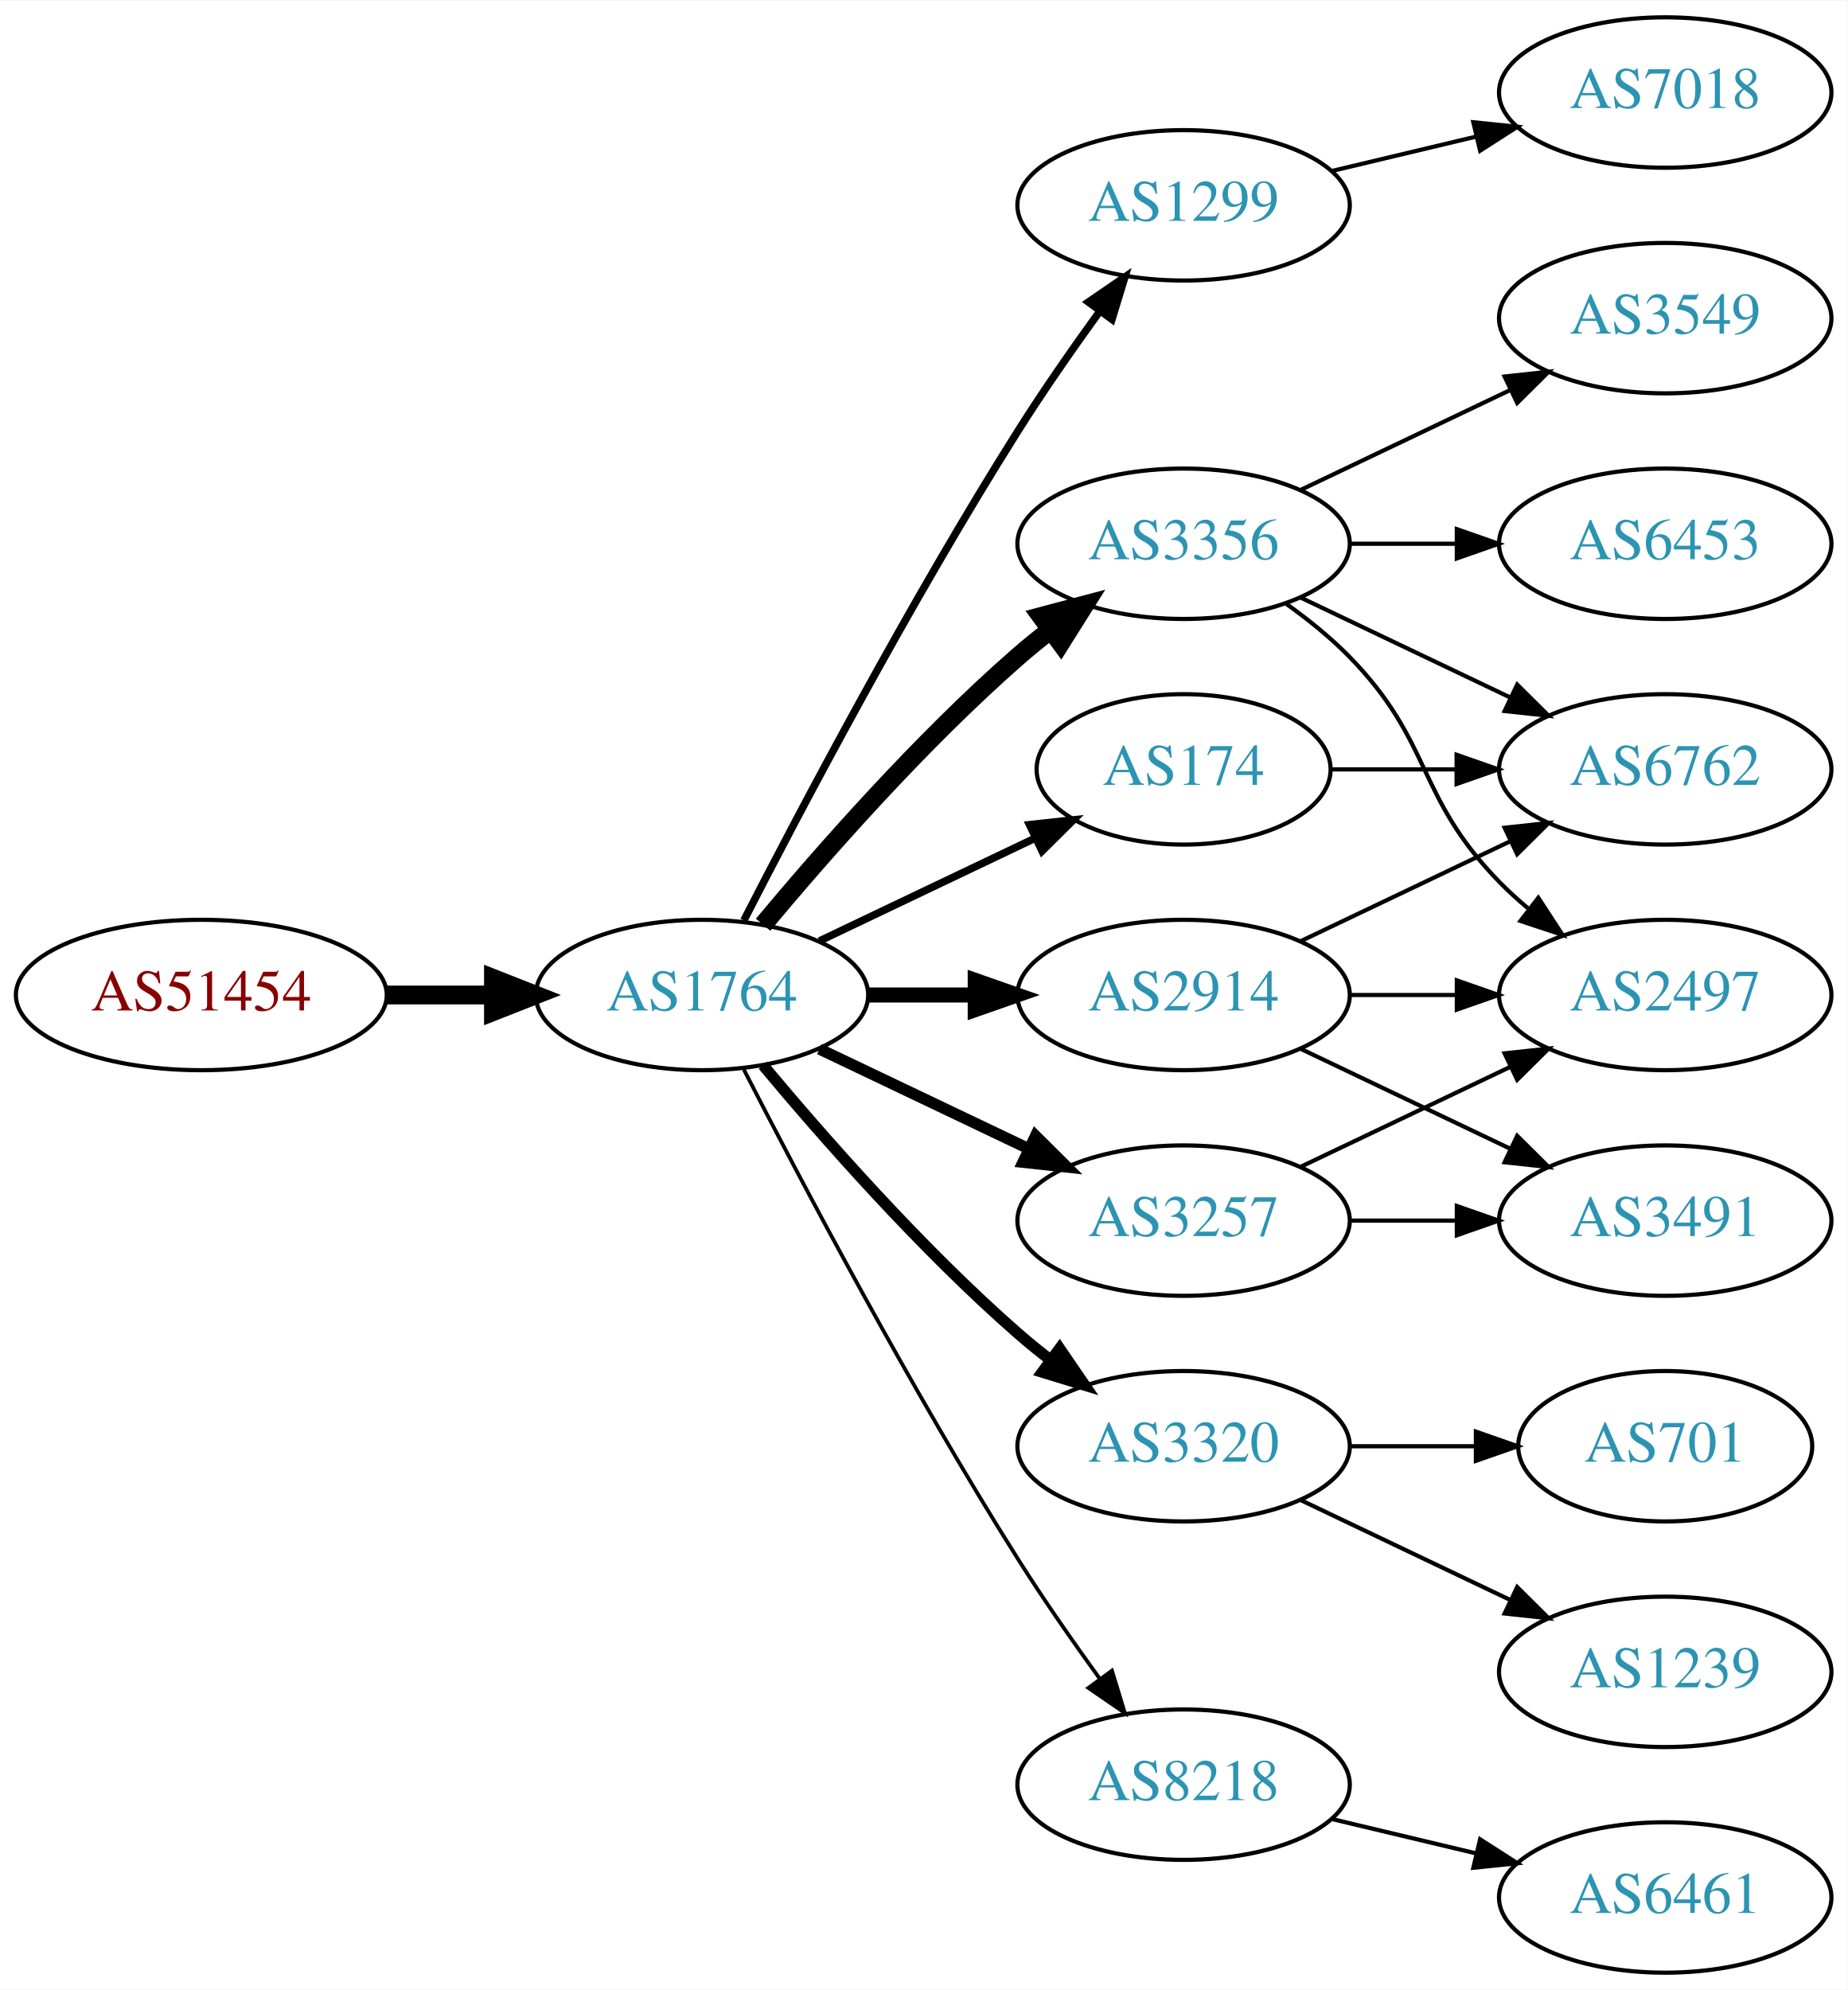
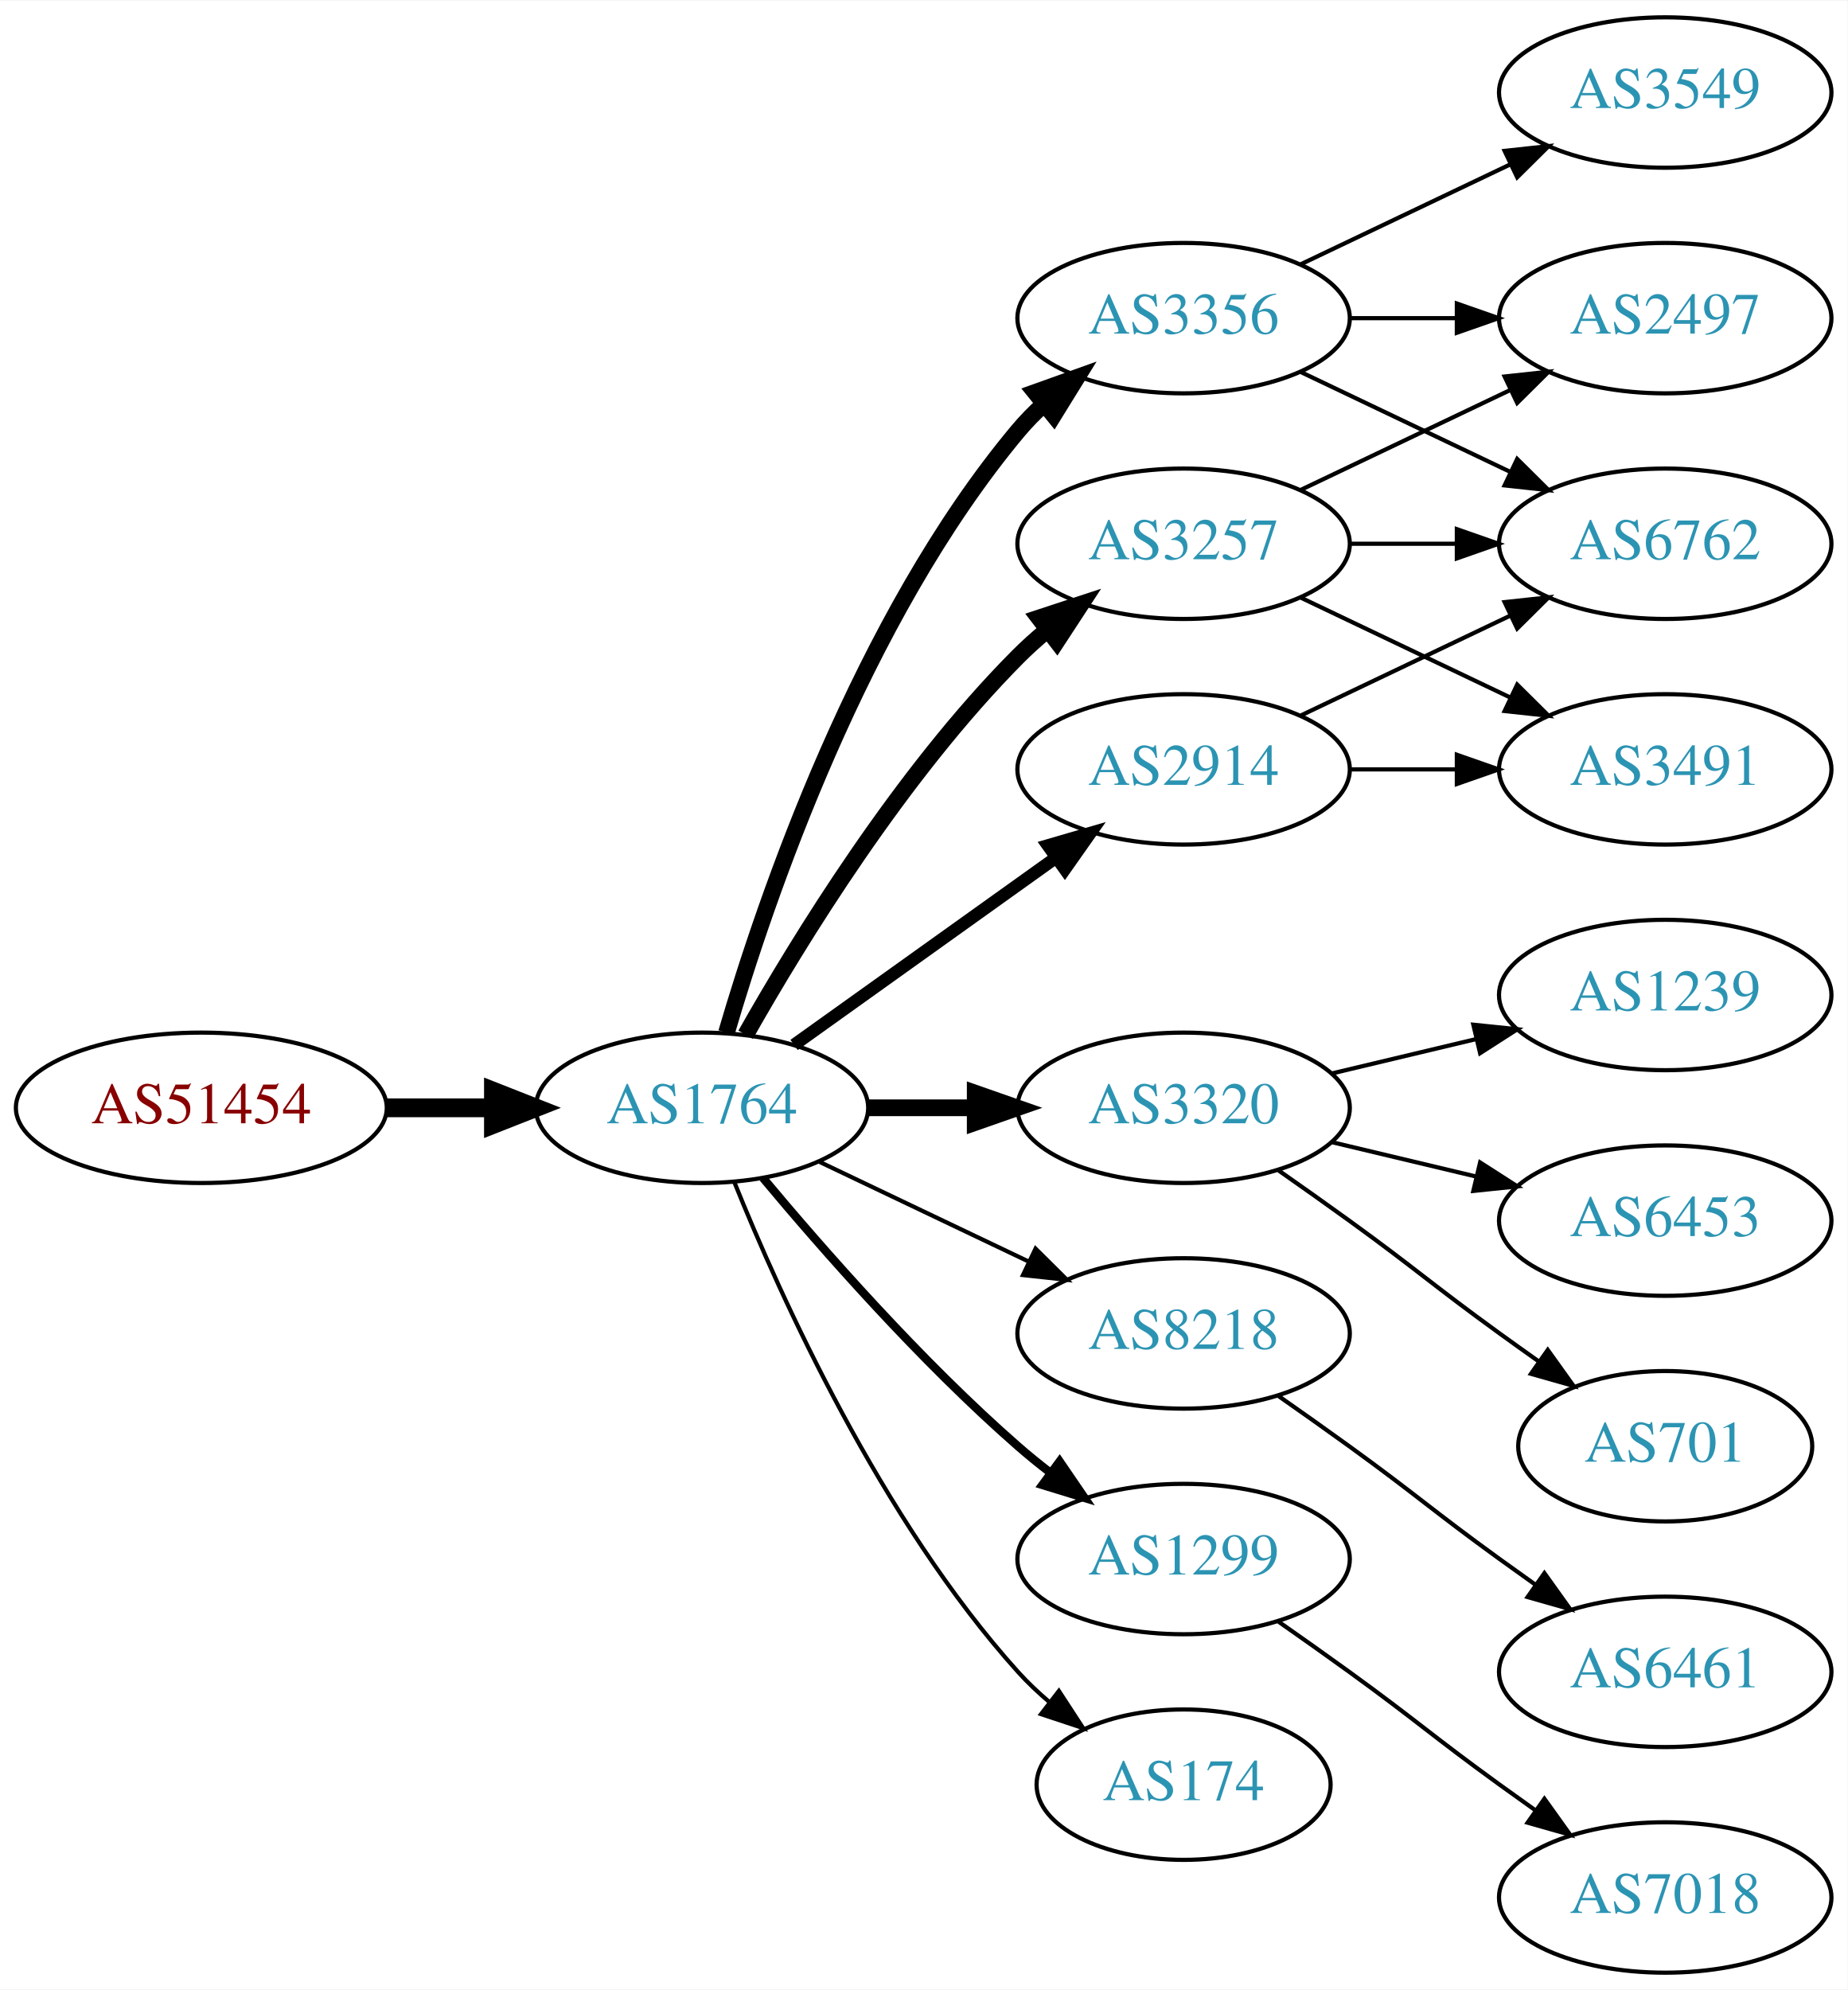
<svg xmlns="http://www.w3.org/2000/svg" xmlns:xlink="http://www.w3.org/1999/xlink" width="442pt" height="476pt" viewBox="0.00 0.00 442.27 476.00">
  <g id="graph0" class="graph" transform="scale(1 1) rotate(0) translate(4 472)">
    <polygon fill="white" stroke="none" points="-4,4 -4,-472 438.271,-472 438.271,4 -4,4" />
    <g id="node1" class="node">
      <g id="a_node1">
        <a xlink:href="/asn/51454" xlink:title="AS51454 ~ CRIF GmbH [AT]">
-           <ellipse fill="#ffffff" stroke="black" cx="44.196" cy="-234" rx="44.393" ry="18" />
-           <text text-anchor="middle" x="44.196" y="-230.3" font-family="Times,serif" font-size="14.00" fill="#880000">AS51454</text>
+           <ellipse fill="#ffffff" stroke="black" cx="44.196" cy="-207" rx="44.393" ry="18" />
+           <text text-anchor="middle" x="44.196" y="-203.3" font-family="Times,serif" font-size="14.00" fill="#880000">AS51454</text>
        </a>
      </g>
    </g>
    <g id="node2" class="node">
      <g id="a_node2">
        <a xlink:href="/asn/1764" xlink:title="AS1764 ~ NEXTLAYER-AS [AT]">
-           <ellipse fill="#ffffff" stroke="black" cx="164.039" cy="-234" rx="39.794" ry="18" />
-           <text text-anchor="middle" x="164.039" y="-230.3" font-family="Times,serif" font-size="14.00" fill="#2c94b3">AS1764</text>
+           <ellipse fill="#ffffff" stroke="black" cx="164.039" cy="-207" rx="39.794" ry="18" />
+           <text text-anchor="middle" x="164.039" y="-203.3" font-family="Times,serif" font-size="14.00" fill="#2c94b3">AS1764</text>
        </a>
      </g>
    </g>
    <g id="edge1" class="edge">
-       <path fill="none" stroke="black" stroke-width="4.5" d="M88.407,-234C96.72,-234 105.482,-234 113.965,-234" />
-       <polygon fill="black" stroke="black" stroke-width="4.5" points="114.123,-237.938 124.123,-234 114.123,-230.063 114.123,-237.938" />
+       <path fill="none" stroke="black" stroke-width="4.5" d="M88.407,-207C96.72,-207 105.482,-207 113.965,-207" />
+       <polygon fill="black" stroke="black" stroke-width="4.5" points="114.123,-210.938 124.123,-207 114.123,-203.063 114.123,-210.938" />
    </g>
    <g id="node3" class="node">
      <g id="a_node3">
-         <a xlink:href="/asn/1299" xlink:title="AS1299 ~ Telia Carrier [EU]">
-           <ellipse fill="#ffffff" stroke="black" cx="279.332" cy="-423" rx="39.794" ry="18" />
-           <text text-anchor="middle" x="279.332" y="-419.3" font-family="Times,serif" font-size="14.00" fill="#2c94b3">AS1299</text>
+         <a xlink:href="/asn/3356" xlink:title="AS3356 ~ Level 3 Parent, LLC [US]">
+           <ellipse fill="#ffffff" stroke="black" cx="279.332" cy="-396" rx="39.794" ry="18" />
+           <text text-anchor="middle" x="279.332" y="-392.3" font-family="Times,serif" font-size="14.00" fill="#2c94b3">AS3356</text>
        </a>
      </g>
    </g>
    <g id="edge2" class="edge">
-       <path fill="none" stroke="black" stroke-width="1.8" d="M174.065,-251.852C187.501,-278.055 213.95,-328.237 239.685,-369 245.748,-378.604 252.868,-388.813 259.333,-397.739" />
-       <polygon fill="black" stroke="black" stroke-width="1.8" points="256.54,-399.848 265.276,-405.843 262.185,-395.709 256.54,-399.848" />
+       <path fill="none" stroke="black" stroke-width="4" d="M169.913,-225.002C179.227,-256.844 202.043,-323.981 239.685,-369 241.555,-371.237 243.654,-373.374 245.88,-375.396" />
+       <polygon fill="black" stroke="black" stroke-width="4" points="243.823,-378.234 253.799,-381.804 248.227,-372.793 243.823,-378.234" />
    </g>
    <g id="node4" class="node">
      <g id="a_node4">
-         <a xlink:href="/asn/174" xlink:title="AS174 ~ Cogent Communications [US]">
-           <ellipse fill="#ffffff" stroke="black" cx="279.332" cy="-288" rx="35.194" ry="18" />
-           <text text-anchor="middle" x="279.332" y="-284.3" font-family="Times,serif" font-size="14.00" fill="#2c94b3">AS174</text>
+         <a xlink:href="/asn/3257" xlink:title="AS3257 ~ GTT [DE]">
+           <ellipse fill="#ffffff" stroke="black" cx="279.332" cy="-342" rx="39.794" ry="18" />
+           <text text-anchor="middle" x="279.332" y="-338.3" font-family="Times,serif" font-size="14.00" fill="#2c94b3">AS3257</text>
        </a>
      </g>
    </g>
    <g id="edge3" class="edge">
-       <path fill="none" stroke="black" stroke-width="1.8" d="M192.175,-246.934C207.607,-254.29 227.092,-263.577 243.628,-271.459" />
-       <polygon fill="black" stroke="black" stroke-width="1.8" points="242.436,-274.768 252.969,-275.911 245.448,-268.449 242.436,-274.768" />
+       <path fill="none" stroke="black" stroke-width="4" d="M174.498,-224.49C187.28,-247.096 211.712,-286.886 239.685,-315 241.796,-317.121 244.092,-319.188 246.477,-321.171" />
+       <polygon fill="black" stroke="black" stroke-width="4" points="244.73,-324.242 254.793,-327.556 248.993,-318.69 244.73,-324.242" />
    </g>
    <g id="node5" class="node">
      <g id="a_node5">
-         <a xlink:href="/asn/3356" xlink:title="AS3356 ~ Level 3 Parent, LLC [US]">
-           <ellipse fill="#ffffff" stroke="black" cx="279.332" cy="-342" rx="39.794" ry="18" />
-           <text text-anchor="middle" x="279.332" y="-338.3" font-family="Times,serif" font-size="14.00" fill="#2c94b3">AS3356</text>
+         <a xlink:href="/asn/3320" xlink:title="AS3320 ~ DTAG [DE]">
+           <ellipse fill="#ffffff" stroke="black" cx="279.332" cy="-207" rx="39.794" ry="18" />
+           <text text-anchor="middle" x="279.332" y="-203.3" font-family="Times,serif" font-size="14.00" fill="#2c94b3">AS3320</text>
        </a>
      </g>
    </g>
    <g id="edge4" class="edge">
-       <path fill="none" stroke="black" stroke-width="4.5" d="M178.669,-250.817C192.951,-267.929 216.498,-294.745 239.685,-315 242.151,-317.154 244.789,-319.294 247.487,-321.372" />
-       <polygon fill="black" stroke="black" stroke-width="4.5" points="245.252,-324.616 255.641,-327.37 249.919,-318.273 245.252,-324.616" />
+       <path fill="none" stroke="black" stroke-width="4" d="M203.711,-207C211.914,-207 220.678,-207 229.21,-207" />
+       <polygon fill="black" stroke="black" stroke-width="4" points="229.449,-210.5 239.449,-207 229.449,-203.5 229.449,-210.5" />
    </g>
    <g id="node6" class="node">
      <g id="a_node6">
-         <a xlink:href="/asn/3320" xlink:title="AS3320 ~ DTAG [DE]">
-           <ellipse fill="#ffffff" stroke="black" cx="279.332" cy="-126" rx="39.794" ry="18" />
-           <text text-anchor="middle" x="279.332" y="-122.3" font-family="Times,serif" font-size="14.00" fill="#2c94b3">AS3320</text>
+         <a xlink:href="/asn/8218" xlink:title="AS8218 ~ legacy Neotelecoms [FR]">
+           <ellipse fill="#ffffff" stroke="black" cx="279.332" cy="-153" rx="39.794" ry="18" />
+           <text text-anchor="middle" x="279.332" y="-149.3" font-family="Times,serif" font-size="14.00" fill="#2c94b3">AS8218</text>
        </a>
      </g>
    </g>
    <g id="edge5" class="edge">
-       <path fill="none" stroke="black" stroke-width="2.7" d="M178.669,-217.183C192.951,-200.071 216.498,-173.255 239.685,-153 242.151,-150.846 244.789,-148.706 247.487,-146.628" />
-       <polygon fill="black" stroke="black" stroke-width="2.7" points="249.66,-149.375 255.641,-140.63 245.512,-143.736 249.66,-149.375" />
+       <path fill="none" stroke="black" d="M192.175,-194.066C207.169,-186.919 225.99,-177.948 242.213,-170.215" />
+       <polygon fill="black" stroke="black" points="243.895,-173.291 251.417,-165.829 240.884,-166.972 243.895,-173.291" />
    </g>
    <g id="node7" class="node">
      <g id="a_node7">
-         <a xlink:href="/asn/2914" xlink:title="AS2914 ~ NTT America, Inc. [US]">
-           <ellipse fill="#ffffff" stroke="black" cx="279.332" cy="-234" rx="39.794" ry="18" />
-           <text text-anchor="middle" x="279.332" y="-230.3" font-family="Times,serif" font-size="14.00" fill="#2c94b3">AS2914</text>
+         <a xlink:href="/asn/1299" xlink:title="AS1299 ~ Telia Carrier [EU]">
+           <ellipse fill="#ffffff" stroke="black" cx="279.332" cy="-99" rx="39.794" ry="18" />
+           <text text-anchor="middle" x="279.332" y="-95.3" font-family="Times,serif" font-size="14.00" fill="#2c94b3">AS1299</text>
        </a>
      </g>
    </g>
    <g id="edge6" class="edge">
-       <path fill="none" stroke="black" stroke-width="3.6" d="M203.711,-234C211.914,-234 220.678,-234 229.21,-234" />
-       <polygon fill="black" stroke="black" stroke-width="3.6" points="229.449,-237.5 239.449,-234 229.449,-230.5 229.449,-237.5" />
+       <path fill="none" stroke="black" stroke-width="2" d="M178.669,-190.183C192.951,-173.071 216.498,-146.255 239.685,-126 242.151,-123.846 244.789,-121.706 247.487,-119.628" />
+       <polygon fill="black" stroke="black" stroke-width="2" points="249.66,-122.375 255.641,-113.63 245.512,-116.736 249.66,-122.375" />
    </g>
    <g id="node8" class="node">
      <g id="a_node8">
-         <a xlink:href="/asn/3257" xlink:title="AS3257 ~ GTT [DE]">
-           <ellipse fill="#ffffff" stroke="black" cx="279.332" cy="-180" rx="39.794" ry="18" />
-           <text text-anchor="middle" x="279.332" y="-176.3" font-family="Times,serif" font-size="14.00" fill="#2c94b3">AS3257</text>
+         <a xlink:href="/asn/2914" xlink:title="AS2914 ~ NTT America, Inc. [US]">
+           <ellipse fill="#ffffff" stroke="black" cx="279.332" cy="-288" rx="39.794" ry="18" />
+           <text text-anchor="middle" x="279.332" y="-284.3" font-family="Times,serif" font-size="14.00" fill="#2c94b3">AS2914</text>
        </a>
      </g>
    </g>
    <g id="edge7" class="edge">
-       <path fill="none" stroke="black" stroke-width="2.7" d="M192.175,-221.066C207.169,-213.919 225.99,-204.948 242.213,-197.215" />
-       <polygon fill="black" stroke="black" stroke-width="2.7" points="243.895,-200.291 251.417,-192.829 240.884,-193.972 243.895,-200.291" />
+       <path fill="none" stroke="black" stroke-width="3" d="M186.083,-222.046C203.697,-234.639 229.036,-252.755 248.701,-266.816" />
+       <polygon fill="black" stroke="black" stroke-width="3" points="246.845,-269.791 257.016,-272.76 250.917,-264.097 246.845,-269.791" />
    </g>
    <g id="node9" class="node">
      <g id="a_node9">
-         <a xlink:href="/asn/8218" xlink:title="AS8218 ~ legacy Neotelecoms [FR]">
-           <ellipse fill="#ffffff" stroke="black" cx="279.332" cy="-45" rx="39.794" ry="18" />
-           <text text-anchor="middle" x="279.332" y="-41.3" font-family="Times,serif" font-size="14.00" fill="#2c94b3">AS8218</text>
+         <a xlink:href="/asn/174" xlink:title="AS174 ~ Cogent Communications [US]">
+           <ellipse fill="#ffffff" stroke="black" cx="279.332" cy="-45" rx="35.194" ry="18" />
+           <text text-anchor="middle" x="279.332" y="-41.3" font-family="Times,serif" font-size="14.00" fill="#2c94b3">AS174</text>
        </a>
      </g>
    </g>
    <g id="edge8" class="edge">
-       <path fill="none" stroke="black" stroke-width="0.9" d="M174.065,-216.148C187.501,-189.945 213.95,-139.763 239.685,-99 245.748,-89.396 252.868,-79.187 259.333,-70.261" />
-       <polygon fill="black" stroke="black" stroke-width="0.9" points="262.185,-72.291 265.276,-62.157 256.54,-68.152 262.185,-72.291" />
+       <path fill="none" stroke="black" d="M171.786,-189.213C182.837,-161.757 206.891,-108.422 239.685,-72 242.001,-69.428 244.606,-66.969 247.341,-64.657" />
+       <polygon fill="black" stroke="black" points="249.479,-67.428 255.264,-58.552 245.207,-61.883 249.479,-67.428" />
    </g>
    <g id="node10" class="node">
      <g id="a_node10">
-         <a xlink:href="/asn/7018" xlink:title="AS7018 ~ AT&amp;T Services, Inc. [US]">
+         <a xlink:href="/asn/6762" xlink:title="AS6762 ~ TELECOM ITALIA SPARKLE S.p.A. [IT]">
+           <ellipse fill="#ffffff" stroke="black" cx="394.625" cy="-342" rx="39.794" ry="18" />
+           <text text-anchor="middle" x="394.625" y="-338.3" font-family="Times,serif" font-size="14.00" fill="#2c94b3">AS6762</text>
+         </a>
+       </g>
+     </g>
+     <g id="edge9" class="edge">
+       <path fill="none" stroke="black" d="M307.468,-383.066C322.462,-375.919 341.283,-366.948 357.506,-359.215" />
+       <polygon fill="black" stroke="black" points="359.188,-362.291 366.71,-354.829 356.177,-355.972 359.188,-362.291" />
+     </g>
+     <g id="node11" class="node">
+       <g id="a_node11">
+         <a xlink:href="/asn/2497" xlink:title="AS2497 ~ Internet Initiative Japan Inc. [JP]">
+           <ellipse fill="#ffffff" stroke="black" cx="394.625" cy="-396" rx="39.794" ry="18" />
+           <text text-anchor="middle" x="394.625" y="-392.3" font-family="Times,serif" font-size="14.00" fill="#2c94b3">AS2497</text>
+         </a>
+       </g>
+     </g>
+     <g id="edge10" class="edge">
+       <path fill="none" stroke="black" d="M319.004,-396C327.207,-396 335.971,-396 344.503,-396" />
+       <polygon fill="black" stroke="black" points="344.742,-399.5 354.742,-396 344.742,-392.5 344.742,-399.5" />
+     </g>
+     <g id="node12" class="node">
+       <g id="a_node12">
+         <a xlink:href="/asn/3549" xlink:title="AS3549 ~ Level 3 Parent, LLC [US]">
          <ellipse fill="#ffffff" stroke="black" cx="394.625" cy="-450" rx="39.794" ry="18" />
-           <text text-anchor="middle" x="394.625" y="-446.3" font-family="Times,serif" font-size="14.00" fill="#2c94b3">AS7018</text>
-         </a>
-       </g>
-     </g>
-     <g id="edge9" class="edge">
-       <path fill="none" stroke="black" d="M314.939,-431.248C325.81,-433.838 337.964,-436.735 349.407,-439.462" />
-       <polygon fill="black" stroke="black" points="348.69,-442.889 359.229,-441.803 350.313,-436.08 348.69,-442.889" />
+           <text text-anchor="middle" x="394.625" y="-446.3" font-family="Times,serif" font-size="14.00" fill="#2c94b3">AS3549</text>
+         </a>
+       </g>
+     </g>
+     <g id="edge11" class="edge">
+       <path fill="none" stroke="black" d="M307.468,-408.934C322.462,-416.081 341.283,-425.052 357.506,-432.785" />
+       <polygon fill="black" stroke="black" points="356.177,-436.028 366.71,-437.171 359.188,-429.709 356.177,-436.028" />
+     </g>
+     <g id="edge14" class="edge">
+       <path fill="none" stroke="black" d="M319.004,-342C327.207,-342 335.971,-342 344.503,-342" />
+       <polygon fill="black" stroke="black" points="344.742,-345.5 354.742,-342 344.742,-338.5 344.742,-345.5" />
+     </g>
+     <g id="edge13" class="edge">
+       <path fill="none" stroke="black" d="M307.468,-354.934C322.462,-362.081 341.283,-371.052 357.506,-378.785" />
+       <polygon fill="black" stroke="black" points="356.177,-382.028 366.71,-383.171 359.188,-375.709 356.177,-382.028" />
    </g>
    <g id="node13" class="node">
      <g id="a_node13">
-         <a xlink:href="/asn/6762" xlink:title="AS6762 ~ TELECOM ITALIA SPARKLE S.p.A. [IT]">
+         <a xlink:href="/asn/3491" xlink:title="AS3491 ~ PCCW Global, Inc. [US]">
          <ellipse fill="#ffffff" stroke="black" cx="394.625" cy="-288" rx="39.794" ry="18" />
-           <text text-anchor="middle" x="394.625" y="-284.3" font-family="Times,serif" font-size="14.00" fill="#2c94b3">AS6762</text>
-         </a>
-       </g>
-     </g>
-     <g id="edge21" class="edge">
-       <path fill="none" stroke="black" d="M314.631,-288C324.008,-288 334.358,-288 344.393,-288" />
-       <polygon fill="black" stroke="black" points="344.681,-291.5 354.681,-288 344.681,-284.5 344.681,-291.5" />
-     </g>
-     <g id="node11" class="node">
-       <g id="a_node11">
-         <a xlink:href="/asn/3549" xlink:title="AS3549 ~ Level 3 Parent, LLC [US]">
-           <ellipse fill="#ffffff" stroke="black" cx="394.625" cy="-396" rx="39.794" ry="18" />
-           <text text-anchor="middle" x="394.625" y="-392.3" font-family="Times,serif" font-size="14.00" fill="#2c94b3">AS3549</text>
-         </a>
-       </g>
-     </g>
-     <g id="edge10" class="edge">
-       <path fill="none" stroke="black" d="M307.468,-354.934C322.462,-362.081 341.283,-371.052 357.506,-378.785" />
-       <polygon fill="black" stroke="black" points="356.177,-382.028 366.71,-383.171 359.188,-375.709 356.177,-382.028" />
-     </g>
-     <g id="node12" class="node">
-       <g id="a_node12">
-         <a xlink:href="/asn/6453" xlink:title="AS6453 ~ TATA COMMUNICATIONS (AMERICA) INC [US]">
-           <ellipse fill="#ffffff" stroke="black" cx="394.625" cy="-342" rx="39.794" ry="18" />
-           <text text-anchor="middle" x="394.625" y="-338.3" font-family="Times,serif" font-size="14.00" fill="#2c94b3">AS6453</text>
-         </a>
-       </g>
-     </g>
-     <g id="edge11" class="edge">
-       <path fill="none" stroke="black" d="M319.004,-342C327.207,-342 335.971,-342 344.503,-342" />
-       <polygon fill="black" stroke="black" points="344.742,-345.5 354.742,-342 344.742,-338.5 344.742,-345.5" />
+           <text text-anchor="middle" x="394.625" y="-284.3" font-family="Times,serif" font-size="14.00" fill="#2c94b3">AS3491</text>
+         </a>
+       </g>
    </g>
    <g id="edge12" class="edge">
      <path fill="none" stroke="black" d="M307.468,-329.066C322.462,-321.919 341.283,-312.948 357.506,-305.215" />
      <polygon fill="black" stroke="black" points="359.188,-308.291 366.71,-300.829 356.177,-301.972 359.188,-308.291" />
    </g>
    <g id="node14" class="node">
      <g id="a_node14">
-         <a xlink:href="/asn/2497" xlink:title="AS2497 ~ Internet Initiative Japan Inc. [JP]">
+         <a xlink:href="/asn/1239" xlink:title="AS1239 ~ Sprint [US]">
          <ellipse fill="#ffffff" stroke="black" cx="394.625" cy="-234" rx="39.794" ry="18" />
-           <text text-anchor="middle" x="394.625" y="-230.3" font-family="Times,serif" font-size="14.00" fill="#2c94b3">AS2497</text>
-         </a>
-       </g>
-     </g>
-     <g id="edge13" class="edge">
-       <path fill="none" stroke="black" d="M303.926,-327.611C309.182,-323.852 314.513,-319.563 318.978,-315 339.151,-294.383 334.806,-281.617 354.978,-261 357.071,-258.861 359.354,-256.782 361.731,-254.79" />
-       <polygon fill="black" stroke="black" points="364.249,-257.268 370.031,-248.389 359.974,-251.725 364.249,-257.268" />
+           <text text-anchor="middle" x="394.625" y="-230.3" font-family="Times,serif" font-size="14.00" fill="#2c94b3">AS1239</text>
+         </a>
+       </g>
+     </g>
+     <g id="edge15" class="edge">
+       <path fill="none" stroke="black" d="M314.939,-215.248C325.81,-217.838 337.964,-220.735 349.407,-223.462" />
+       <polygon fill="black" stroke="black" points="348.69,-226.889 359.229,-225.803 350.313,-220.08 348.69,-226.889" />
    </g>
    <g id="node15" class="node">
      <g id="a_node15">
+         <a xlink:href="/asn/6453" xlink:title="AS6453 ~ TATA COMMUNICATIONS (AMERICA) INC [US]">
+           <ellipse fill="#ffffff" stroke="black" cx="394.625" cy="-180" rx="39.794" ry="18" />
+           <text text-anchor="middle" x="394.625" y="-176.3" font-family="Times,serif" font-size="14.00" fill="#2c94b3">AS6453</text>
+         </a>
+       </g>
+     </g>
+     <g id="edge16" class="edge">
+       <path fill="none" stroke="black" d="M314.939,-198.752C325.81,-196.162 337.964,-193.265 349.407,-190.538" />
+       <polygon fill="black" stroke="black" points="350.313,-193.92 359.229,-188.197 348.69,-187.111 350.313,-193.92" />
+     </g>
+     <g id="node16" class="node">
+       <g id="a_node16">
        <a xlink:href="/asn/701" xlink:title="AS701 ~ UUNET [US]">
          <ellipse fill="#ffffff" stroke="black" cx="394.625" cy="-126" rx="35.194" ry="18" />
          <text text-anchor="middle" x="394.625" y="-122.3" font-family="Times,serif" font-size="14.00" fill="#2c94b3">AS701</text>
        </a>
      </g>
    </g>
-     <g id="edge14" class="edge">
-       <path fill="none" stroke="black" d="M319.004,-126C328.709,-126 339.2,-126 349.163,-126" />
-       <polygon fill="black" stroke="black" points="349.299,-129.5 359.299,-126 349.299,-122.5 349.299,-129.5" />
-     </g>
-     <g id="node16" class="node">
-       <g id="a_node16">
-         <a xlink:href="/asn/1239" xlink:title="AS1239 ~ Sprint [US]">
-           <ellipse fill="#ffffff" stroke="black" cx="394.625" cy="-72" rx="39.794" ry="18" />
-           <text text-anchor="middle" x="394.625" y="-68.3" font-family="Times,serif" font-size="14.00" fill="#2c94b3">AS1239</text>
-         </a>
-       </g>
-     </g>
-     <g id="edge15" class="edge">
-       <path fill="none" stroke="black" d="M307.468,-113.066C322.462,-105.919 341.283,-96.948 357.506,-89.215" />
-       <polygon fill="black" stroke="black" points="359.188,-92.291 366.71,-84.829 356.177,-85.972 359.188,-92.291" />
-     </g>
-     <g id="edge19" class="edge">
-       <path fill="none" stroke="black" d="M307.468,-246.934C322.462,-254.081 341.283,-263.052 357.506,-270.785" />
-       <polygon fill="black" stroke="black" points="356.177,-274.028 366.71,-275.171 359.188,-267.709 356.177,-274.028" />
-     </g>
-     <g id="edge18" class="edge">
-       <path fill="none" stroke="black" d="M319.004,-234C327.207,-234 335.971,-234 344.503,-234" />
-       <polygon fill="black" stroke="black" points="344.742,-237.5 354.742,-234 344.742,-230.5 344.742,-237.5" />
+     <g id="edge17" class="edge">
+       <path fill="none" stroke="black" d="M302.089,-191.991C307.623,-188.121 313.542,-183.936 318.978,-180 335.178,-168.271 338.778,-164.729 354.978,-153 358.007,-150.807 361.186,-148.537 364.364,-146.287" />
+       <polygon fill="black" stroke="black" points="366.506,-149.059 372.675,-140.445 362.481,-143.333 366.506,-149.059" />
    </g>
    <g id="node17" class="node">
      <g id="a_node17">
-         <a xlink:href="/asn/3491" xlink:title="AS3491 ~ PCCW Global, Inc. [US]">
-           <ellipse fill="#ffffff" stroke="black" cx="394.625" cy="-180" rx="39.794" ry="18" />
-           <text text-anchor="middle" x="394.625" y="-176.3" font-family="Times,serif" font-size="14.00" fill="#2c94b3">AS3491</text>
-         </a>
-       </g>
-     </g>
-     <g id="edge20" class="edge">
-       <path fill="none" stroke="black" d="M307.468,-221.066C322.462,-213.919 341.283,-204.948 357.506,-197.215" />
-       <polygon fill="black" stroke="black" points="359.188,-200.291 366.71,-192.829 356.177,-193.972 359.188,-200.291" />
-     </g>
-     <g id="edge16" class="edge">
-       <path fill="none" stroke="black" d="M307.468,-192.934C322.462,-200.081 341.283,-209.052 357.506,-216.785" />
-       <polygon fill="black" stroke="black" points="356.177,-220.028 366.71,-221.171 359.188,-213.709 356.177,-220.028" />
-     </g>
-     <g id="edge17" class="edge">
-       <path fill="none" stroke="black" d="M319.004,-180C327.207,-180 335.971,-180 344.503,-180" />
-       <polygon fill="black" stroke="black" points="344.742,-183.5 354.742,-180 344.742,-176.5 344.742,-183.5" />
+         <a xlink:href="/asn/6461" xlink:title="AS6461 ~ Zayo Bandwidth [US]">
+           <ellipse fill="#ffffff" stroke="black" cx="394.625" cy="-72" rx="39.794" ry="18" />
+           <text text-anchor="middle" x="394.625" y="-68.3" font-family="Times,serif" font-size="14.00" fill="#2c94b3">AS6461</text>
+         </a>
+       </g>
+     </g>
+     <g id="edge18" class="edge">
+       <path fill="none" stroke="black" d="M302.089,-137.991C307.623,-134.121 313.542,-129.936 318.978,-126 335.178,-114.271 338.778,-110.729 354.978,-99 357.781,-96.971 360.712,-94.875 363.653,-92.79" />
+       <polygon fill="black" stroke="black" points="365.704,-95.627 371.868,-87.009 361.675,-89.903 365.704,-95.627" />
    </g>
    <g id="node18" class="node">
      <g id="a_node18">
-         <a xlink:href="/asn/6461" xlink:title="AS6461 ~ Zayo Bandwidth [US]">
+         <a xlink:href="/asn/7018" xlink:title="AS7018 ~ AT&amp;T Services, Inc. [US]">
          <ellipse fill="#ffffff" stroke="black" cx="394.625" cy="-18" rx="39.794" ry="18" />
-           <text text-anchor="middle" x="394.625" y="-14.3" font-family="Times,serif" font-size="14.00" fill="#2c94b3">AS6461</text>
-         </a>
-       </g>
-     </g>
-     <g id="edge22" class="edge">
-       <path fill="none" stroke="black" d="M314.939,-36.752C325.81,-34.162 337.964,-31.265 349.407,-28.538" />
-       <polygon fill="black" stroke="black" points="350.313,-31.92 359.229,-26.197 348.69,-25.111 350.313,-31.92" />
+           <text text-anchor="middle" x="394.625" y="-14.3" font-family="Times,serif" font-size="14.00" fill="#2c94b3">AS7018</text>
+         </a>
+       </g>
+     </g>
+     <g id="edge19" class="edge">
+       <path fill="none" stroke="black" d="M302.089,-83.991C307.623,-80.121 313.542,-75.936 318.978,-72 335.178,-60.271 338.778,-56.729 354.978,-45 357.781,-42.971 360.712,-40.875 363.653,-38.791" />
+       <polygon fill="black" stroke="black" points="365.704,-41.627 371.868,-33.009 361.675,-35.903 365.704,-41.627" />
+     </g>
+     <g id="edge21" class="edge">
+       <path fill="none" stroke="black" d="M307.468,-300.934C322.462,-308.081 341.283,-317.052 357.506,-324.785" />
+       <polygon fill="black" stroke="black" points="356.177,-328.028 366.71,-329.171 359.188,-321.709 356.177,-328.028" />
+     </g>
+     <g id="edge20" class="edge">
+       <path fill="none" stroke="black" d="M319.004,-288C327.207,-288 335.971,-288 344.503,-288" />
+       <polygon fill="black" stroke="black" points="344.742,-291.5 354.742,-288 344.742,-284.5 344.742,-291.5" />
    </g>
  </g>
</svg>
